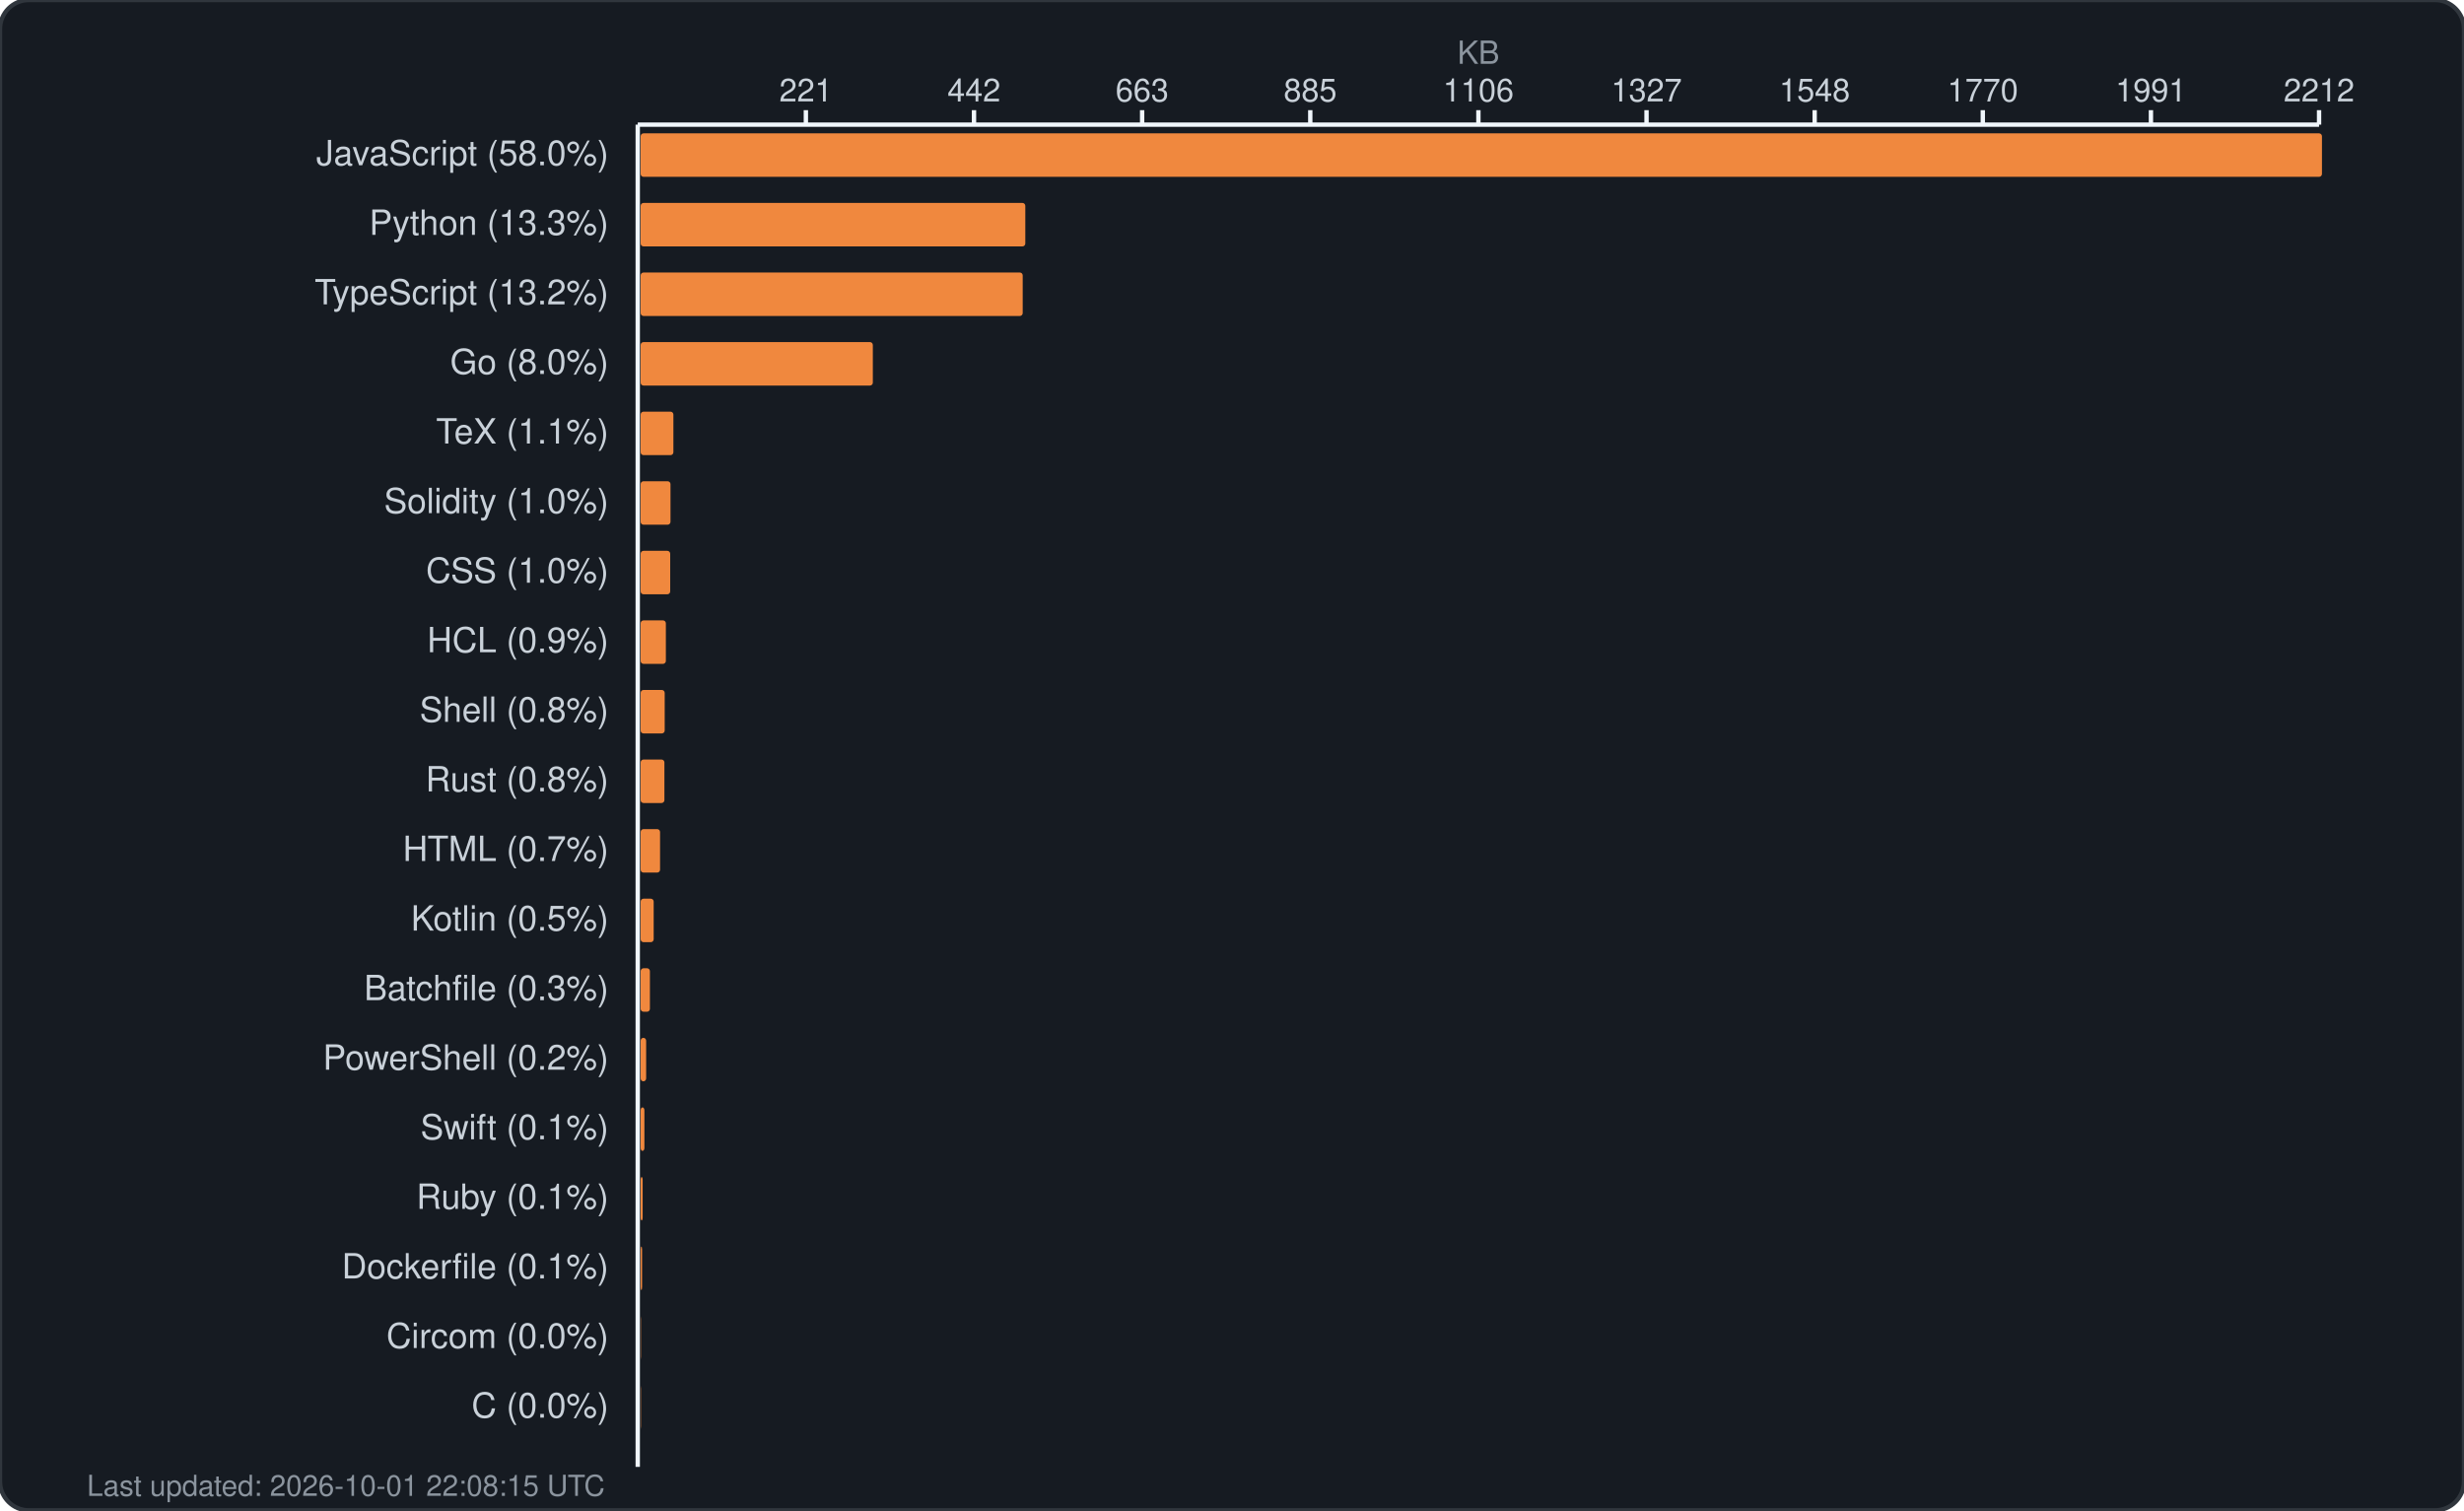
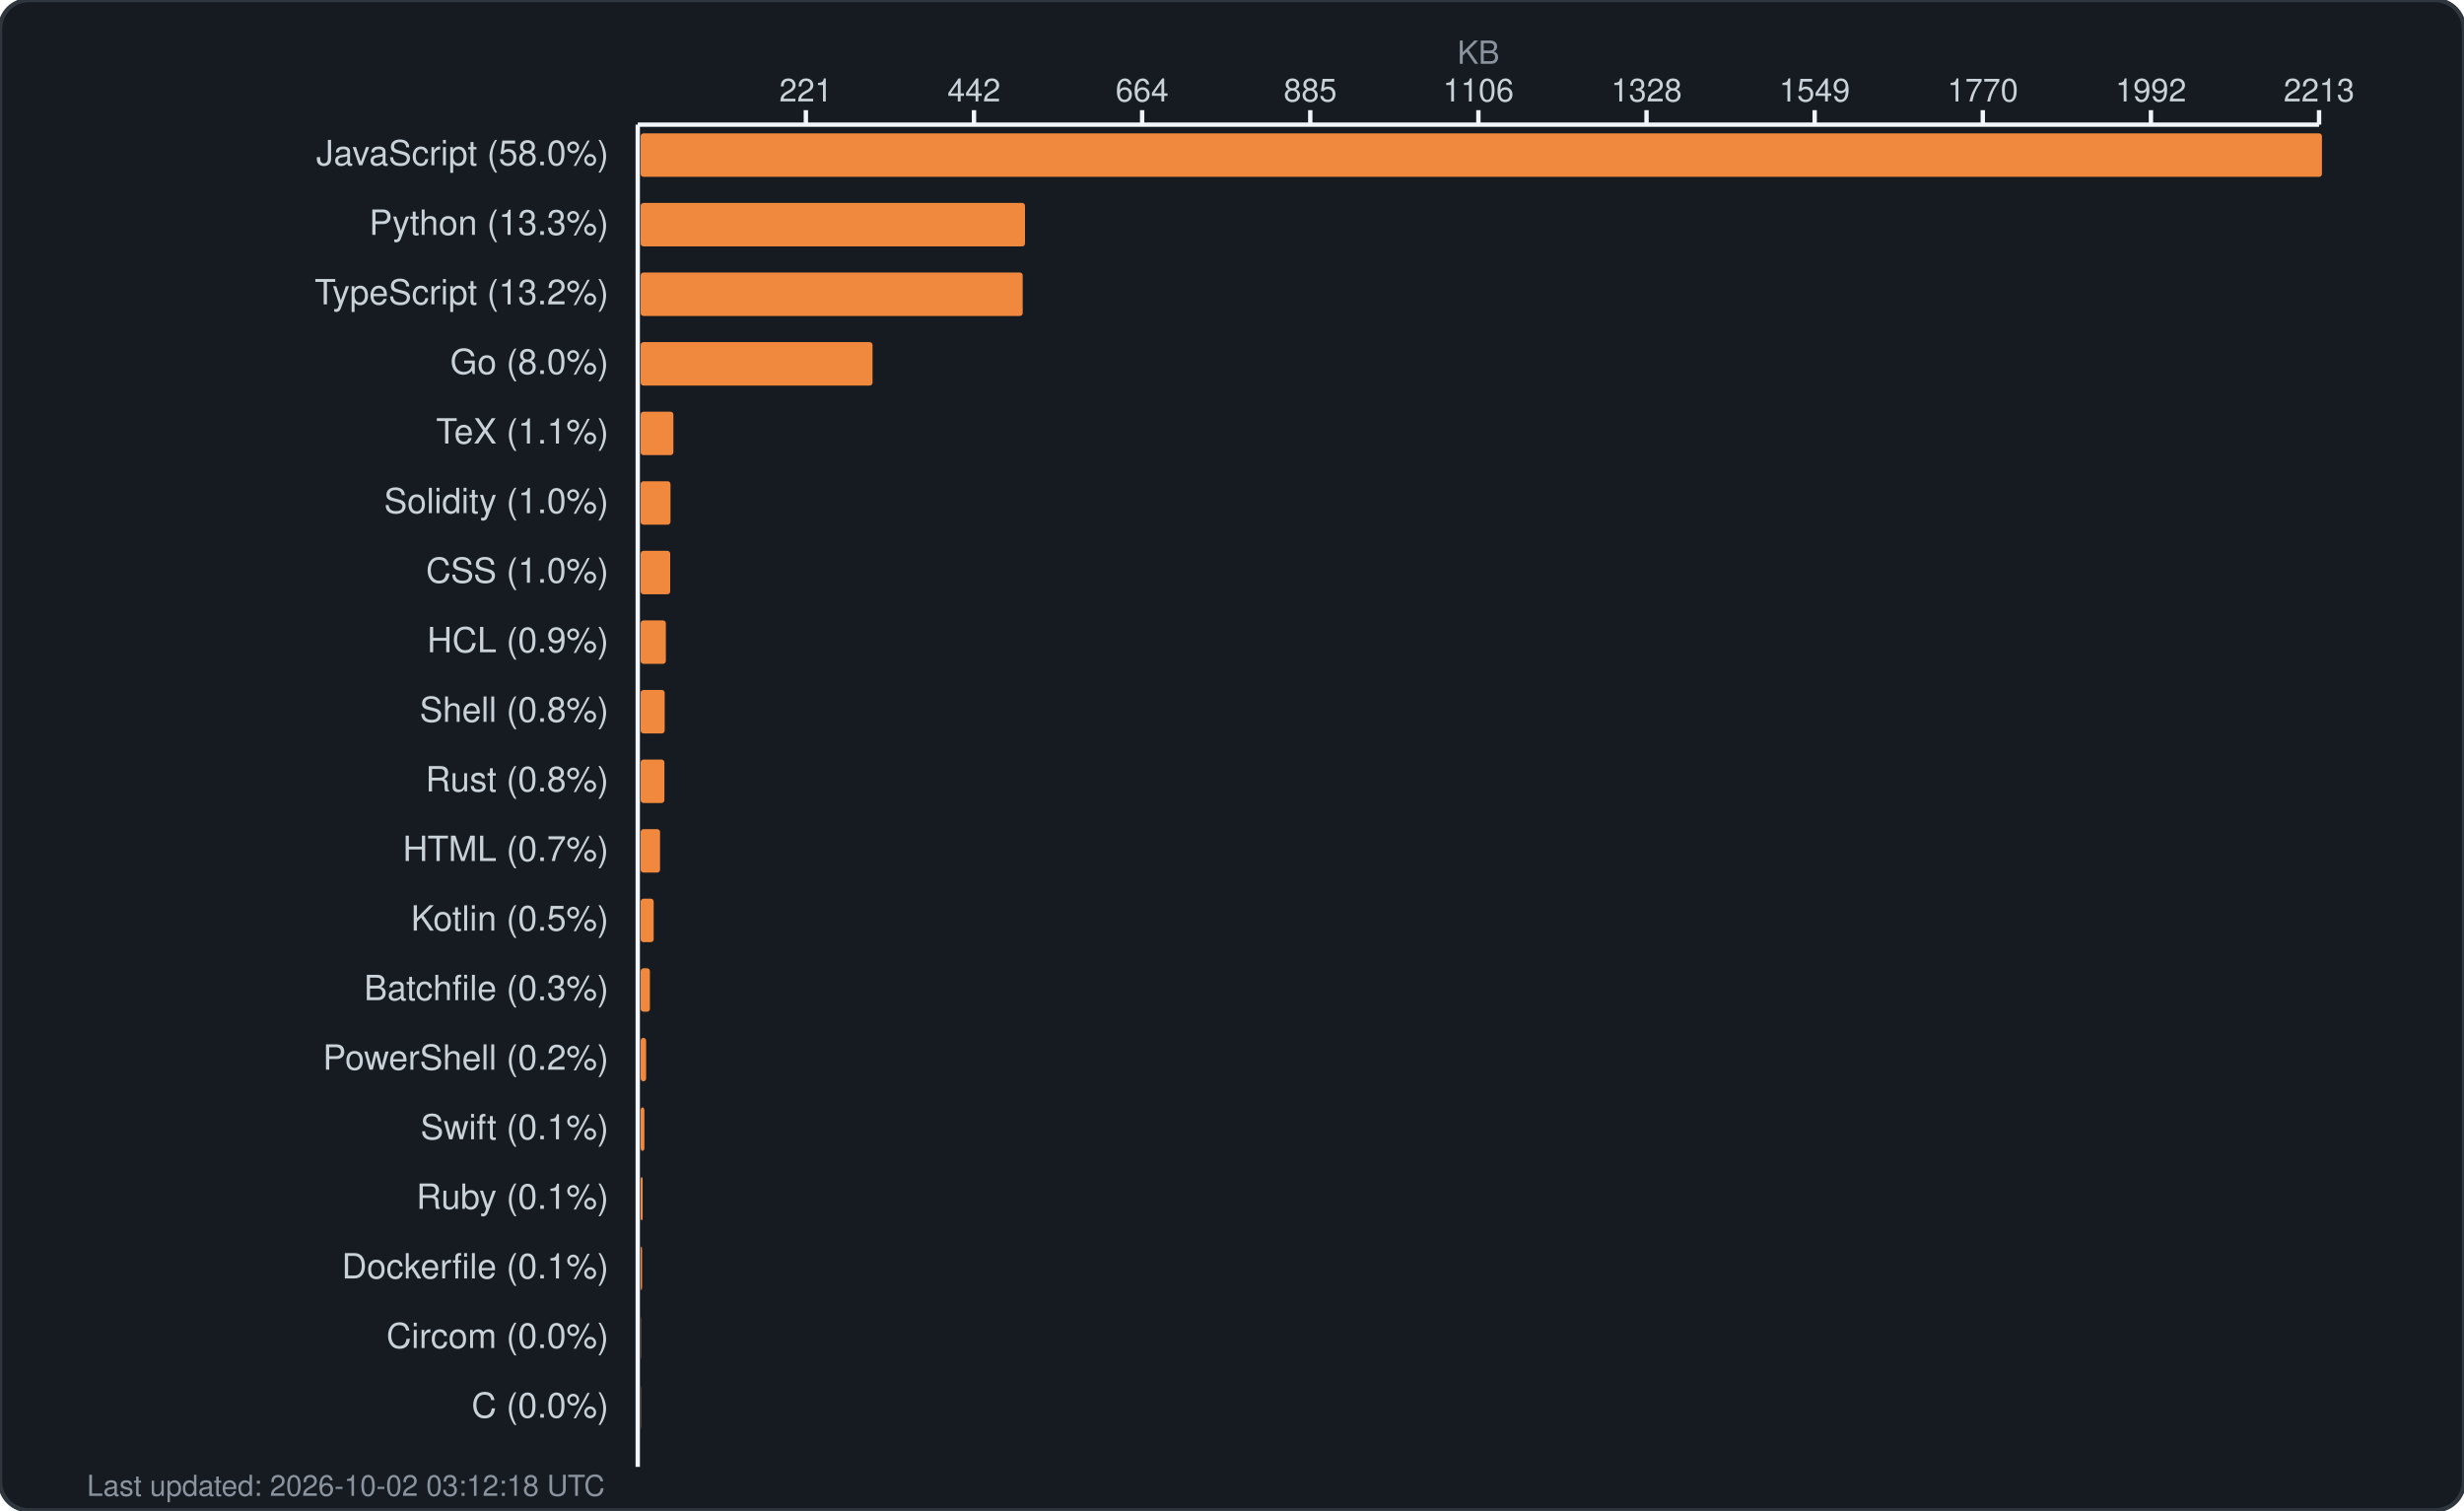
<svg xmlns="http://www.w3.org/2000/svg" width="850" height="521" viewBox="0 0 850 521" fill="none">
  <rect width="850" height="521" rx="10" fill="#161b22" stroke="#30363d" stroke-width="1.5" />
  <text x="510.0" y="22" fill="#8b949e" font-family="-apple-system, BlinkMacSystemFont, 'Segoe UI', Helvetica, Arial, sans-serif" font-size="11" text-anchor="middle">KB</text>
  <g fill="#c9d1d9" font-family="-apple-system, BlinkMacSystemFont, 'Segoe UI', Helvetica, Arial, sans-serif" font-size="11">
    <text x="278.0" y="35" text-anchor="middle">221</text>
    <line x1="278.0" y1="38" x2="278.0" y2="43" stroke="#f0f6fc" stroke-width="1.5" />
    <text x="336.0" y="35" text-anchor="middle">442</text>
    <line x1="336.0" y1="38" x2="336.0" y2="43" stroke="#f0f6fc" stroke-width="1.5" />
-     <text x="394.0" y="35" text-anchor="middle">663</text>
+     <text x="394.0" y="35" text-anchor="middle">664</text>
    <line x1="394.0" y1="38" x2="394.0" y2="43" stroke="#f0f6fc" stroke-width="1.5" />
    <text x="452.0" y="35" text-anchor="middle">885</text>
    <line x1="452.0" y1="38" x2="452.0" y2="43" stroke="#f0f6fc" stroke-width="1.5" />
    <text x="510.0" y="35" text-anchor="middle">1106</text>
    <line x1="510.0" y1="38" x2="510.0" y2="43" stroke="#f0f6fc" stroke-width="1.5" />
-     <text x="568.0" y="35" text-anchor="middle">1327</text>
+     <text x="568.0" y="35" text-anchor="middle">1328</text>
    <line x1="568.0" y1="38" x2="568.0" y2="43" stroke="#f0f6fc" stroke-width="1.5" />
-     <text x="626.0" y="35" text-anchor="middle">1548</text>
+     <text x="626.0" y="35" text-anchor="middle">1549</text>
    <line x1="626.0" y1="38" x2="626.0" y2="43" stroke="#f0f6fc" stroke-width="1.5" />
    <text x="684.0" y="35" text-anchor="middle">1770</text>
    <line x1="684.0" y1="38" x2="684.0" y2="43" stroke="#f0f6fc" stroke-width="1.5" />
-     <text x="742.0" y="35" text-anchor="middle">1991</text>
+     <text x="742.0" y="35" text-anchor="middle">1992</text>
    <line x1="742.0" y1="38" x2="742.0" y2="43" stroke="#f0f6fc" stroke-width="1.5" />
-     <text x="800.0" y="35" text-anchor="middle">2212</text>
+     <text x="800.0" y="35" text-anchor="middle">2213</text>
    <line x1="800.0" y1="38" x2="800.0" y2="43" stroke="#f0f6fc" stroke-width="1.5" />
    <line x1="220" y1="43" x2="800" y2="43" stroke="#f0f6fc" stroke-width="1.5" />
    <line x1="220" y1="43" x2="220" y2="506" stroke="#f0f6fc" stroke-width="1.5" />
  </g>
  <g>
    <text x="210" y="57" fill="#c9d1d9" font-family="-apple-system, BlinkMacSystemFont, 'Segoe UI', Helvetica, Arial, sans-serif" font-size="12" text-anchor="end">JavaScript (58.0%)</text>
    <rect x="221" y="46" width="580.0" height="15" rx="1" fill="#f0883e" />
    <text x="210" y="81" fill="#c9d1d9" font-family="-apple-system, BlinkMacSystemFont, 'Segoe UI', Helvetica, Arial, sans-serif" font-size="12" text-anchor="end">Python (13.3%)</text>
-     <rect x="221" y="70" width="132.7" height="15" rx="1" fill="#f0883e" />
+     <rect x="221" y="70" width="132.6" height="15" rx="1" fill="#f0883e" />
    <text x="210" y="105" fill="#c9d1d9" font-family="-apple-system, BlinkMacSystemFont, 'Segoe UI', Helvetica, Arial, sans-serif" font-size="12" text-anchor="end">TypeScript (13.2%)</text>
    <rect x="221" y="94" width="131.8" height="15" rx="1" fill="#f0883e" />
    <text x="210" y="129" fill="#c9d1d9" font-family="-apple-system, BlinkMacSystemFont, 'Segoe UI', Helvetica, Arial, sans-serif" font-size="12" text-anchor="end">Go (8.0%)</text>
-     <rect x="221" y="118" width="80.1" height="15" rx="1" fill="#f0883e" />
+     <rect x="221" y="118" width="80.0" height="15" rx="1" fill="#f0883e" />
    <text x="210" y="153" fill="#c9d1d9" font-family="-apple-system, BlinkMacSystemFont, 'Segoe UI', Helvetica, Arial, sans-serif" font-size="12" text-anchor="end">TeX (1.1%)</text>
    <rect x="221" y="142" width="11.3" height="15" rx="1" fill="#f0883e" />
    <text x="210" y="177" fill="#c9d1d9" font-family="-apple-system, BlinkMacSystemFont, 'Segoe UI', Helvetica, Arial, sans-serif" font-size="12" text-anchor="end">Solidity (1.0%)</text>
    <rect x="221" y="166" width="10.3" height="15" rx="1" fill="#f0883e" />
    <text x="210" y="201" fill="#c9d1d9" font-family="-apple-system, BlinkMacSystemFont, 'Segoe UI', Helvetica, Arial, sans-serif" font-size="12" text-anchor="end">CSS (1.0%)</text>
    <rect x="221" y="190" width="10.2" height="15" rx="1" fill="#f0883e" />
    <text x="210" y="225" fill="#c9d1d9" font-family="-apple-system, BlinkMacSystemFont, 'Segoe UI', Helvetica, Arial, sans-serif" font-size="12" text-anchor="end">HCL (0.9%)</text>
    <rect x="221" y="214" width="8.7" height="15" rx="1" fill="#f0883e" />
    <text x="210" y="249" fill="#c9d1d9" font-family="-apple-system, BlinkMacSystemFont, 'Segoe UI', Helvetica, Arial, sans-serif" font-size="12" text-anchor="end">Shell (0.8%)</text>
    <rect x="221" y="238" width="8.3" height="15" rx="1" fill="#f0883e" />
    <text x="210" y="273" fill="#c9d1d9" font-family="-apple-system, BlinkMacSystemFont, 'Segoe UI', Helvetica, Arial, sans-serif" font-size="12" text-anchor="end">Rust (0.8%)</text>
    <rect x="221" y="262" width="8.2" height="15" rx="1" fill="#f0883e" />
    <text x="210" y="297" fill="#c9d1d9" font-family="-apple-system, BlinkMacSystemFont, 'Segoe UI', Helvetica, Arial, sans-serif" font-size="12" text-anchor="end">HTML (0.7%)</text>
    <rect x="221" y="286" width="6.7" height="15" rx="1" fill="#f0883e" />
    <text x="210" y="321" fill="#c9d1d9" font-family="-apple-system, BlinkMacSystemFont, 'Segoe UI', Helvetica, Arial, sans-serif" font-size="12" text-anchor="end">Kotlin (0.5%)</text>
    <rect x="221" y="310" width="4.5" height="15" rx="1" fill="#f0883e" />
    <text x="210" y="345" fill="#c9d1d9" font-family="-apple-system, BlinkMacSystemFont, 'Segoe UI', Helvetica, Arial, sans-serif" font-size="12" text-anchor="end">Batchfile (0.3%)</text>
    <rect x="221" y="334" width="3.2" height="15" rx="1" fill="#f0883e" />
    <text x="210" y="369" fill="#c9d1d9" font-family="-apple-system, BlinkMacSystemFont, 'Segoe UI', Helvetica, Arial, sans-serif" font-size="12" text-anchor="end">PowerShell (0.2%)</text>
    <rect x="221" y="358" width="1.9" height="15" rx="1" fill="#f0883e" />
    <text x="210" y="393" fill="#c9d1d9" font-family="-apple-system, BlinkMacSystemFont, 'Segoe UI', Helvetica, Arial, sans-serif" font-size="12" text-anchor="end">Swift (0.1%)</text>
    <rect x="221" y="382" width="1.3" height="15" rx="1" fill="#f0883e" />
    <text x="210" y="417" fill="#c9d1d9" font-family="-apple-system, BlinkMacSystemFont, 'Segoe UI', Helvetica, Arial, sans-serif" font-size="12" text-anchor="end">Ruby (0.1%)</text>
    <rect x="221" y="406" width="0.7" height="15" rx="1" fill="#f0883e" />
    <text x="210" y="441" fill="#c9d1d9" font-family="-apple-system, BlinkMacSystemFont, 'Segoe UI', Helvetica, Arial, sans-serif" font-size="12" text-anchor="end">Dockerfile (0.1%)</text>
    <rect x="221" y="430" width="0.5" height="15" rx="1" fill="#f0883e" />
    <text x="210" y="465" fill="#c9d1d9" font-family="-apple-system, BlinkMacSystemFont, 'Segoe UI', Helvetica, Arial, sans-serif" font-size="12" text-anchor="end">Circom (0.0%)</text>
    <rect x="221" y="454" width="0.1" height="15" rx="1" fill="#f0883e" />
    <text x="210" y="489" fill="#c9d1d9" font-family="-apple-system, BlinkMacSystemFont, 'Segoe UI', Helvetica, Arial, sans-serif" font-size="12" text-anchor="end">C (0.0%)</text>
    <rect x="221" y="478" width="0.1" height="15" rx="1" fill="#f0883e" />
-     <text x="30" y="516" fill="#8b949e" font-family="-apple-system, BlinkMacSystemFont, 'Segoe UI', Helvetica, Arial, sans-serif" font-size="10">Last updated: 2026-10-01 22:08:15 UTC</text>
+     <text x="30" y="516" fill="#8b949e" font-family="-apple-system, BlinkMacSystemFont, 'Segoe UI', Helvetica, Arial, sans-serif" font-size="10">Last updated: 2026-10-02 03:12:18 UTC</text>
  </g>
</svg>
